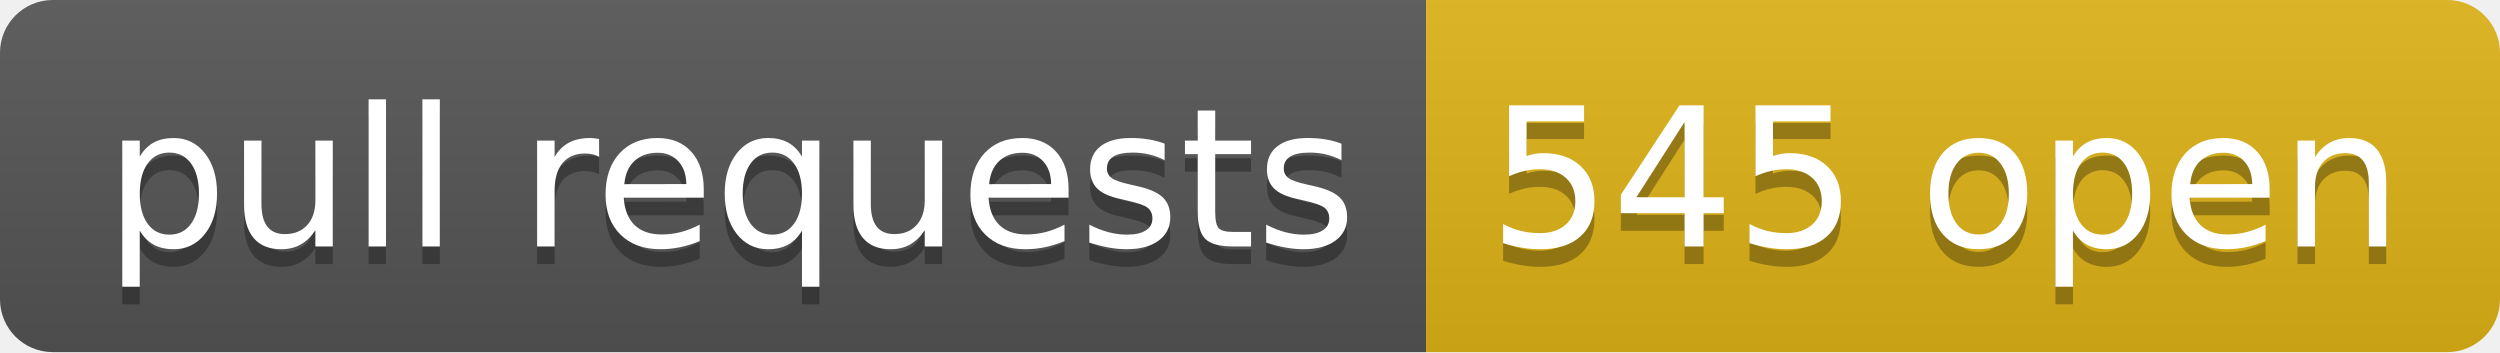
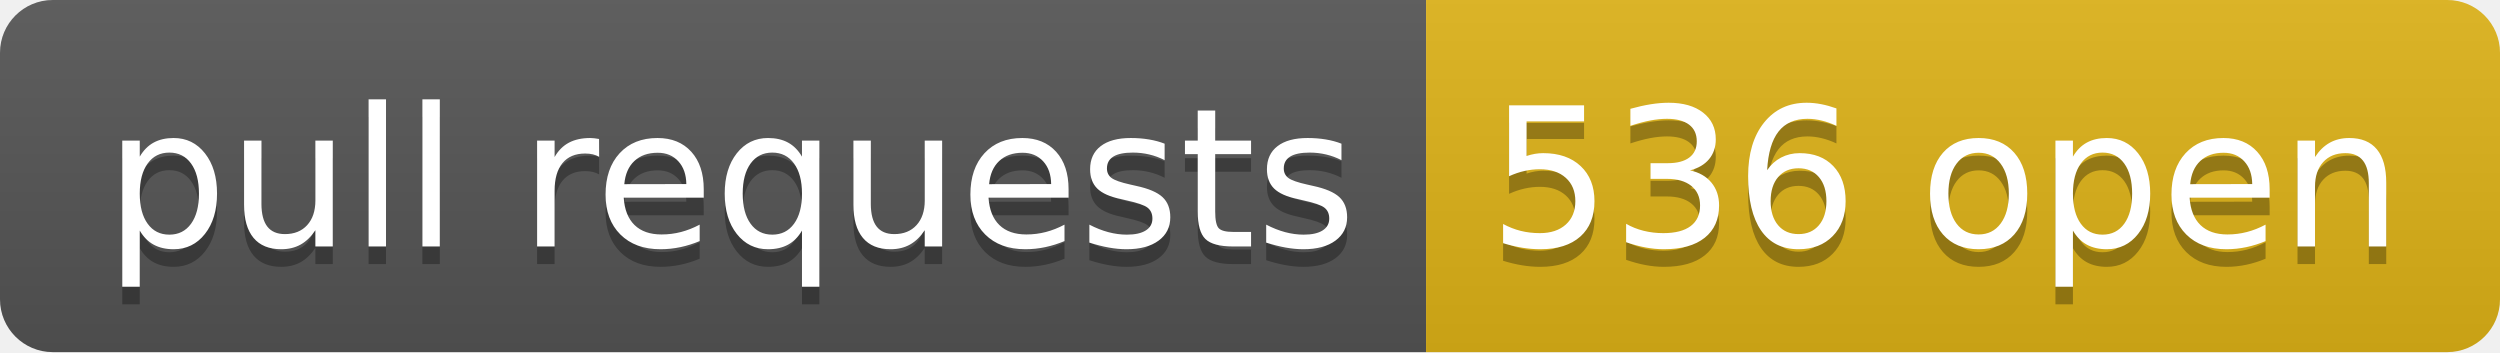
- <svg xmlns="http://www.w3.org/2000/svg" width="142" height="20" role="img" aria-label="pull requests: 545 open">
+ <svg xmlns="http://www.w3.org/2000/svg" width="142" height="20" role="img" aria-label="pull requests: 536 open">
  <linearGradient id="s" x2="0" y2="100%">
    <stop offset="0" stop-color="#bbb" stop-opacity=".1" />
    <stop offset="1" stop-opacity=".1" />
  </linearGradient>
  <clipPath id="r">
    <rect width="142" height="20" rx="3" fill="#fff" />
  </clipPath>
  <g clip-path="url(#r)">
    <rect width="81" height="20" fill="#555" />
    <rect x="81" width="61" height="20" fill="#dfb317" />
    <rect width="142" height="20" fill="url(#s)" />
  </g>
  <g fill="#fff" text-anchor="middle" font-family="Verdana,Geneva,DejaVu Sans,sans-serif" text-rendering="geometricPrecision" font-size="110">
    <text aria-hidden="true" x="415" y="150" fill="#010101" fill-opacity=".3" transform="scale(.1)" textLength="710">pull requests</text>
    <text x="415" y="140" transform="scale(.1)" fill="#fff" textLength="710">pull requests</text>
-     <text aria-hidden="true" x="1105" y="150" fill="#010101" fill-opacity=".3" transform="scale(.1)" textLength="510">545 open</text>
-     <text x="1105" y="140" transform="scale(.1)" fill="#fff" textLength="510">545 open</text>
+     <text aria-hidden="true" x="1105" y="150" fill="#010101" fill-opacity=".3" transform="scale(.1)" textLength="510">536 open</text>
+     <text x="1105" y="140" transform="scale(.1)" fill="#fff" textLength="510">536 open</text>
  </g>
</svg>
